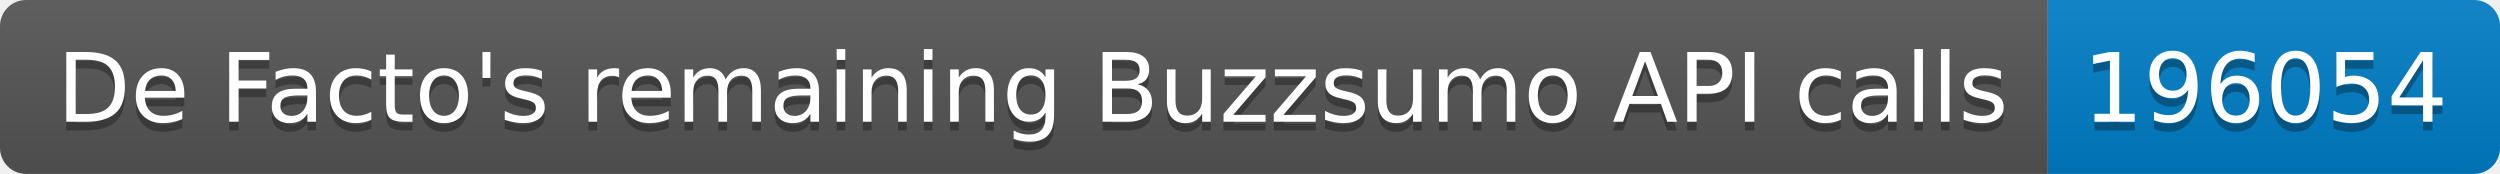
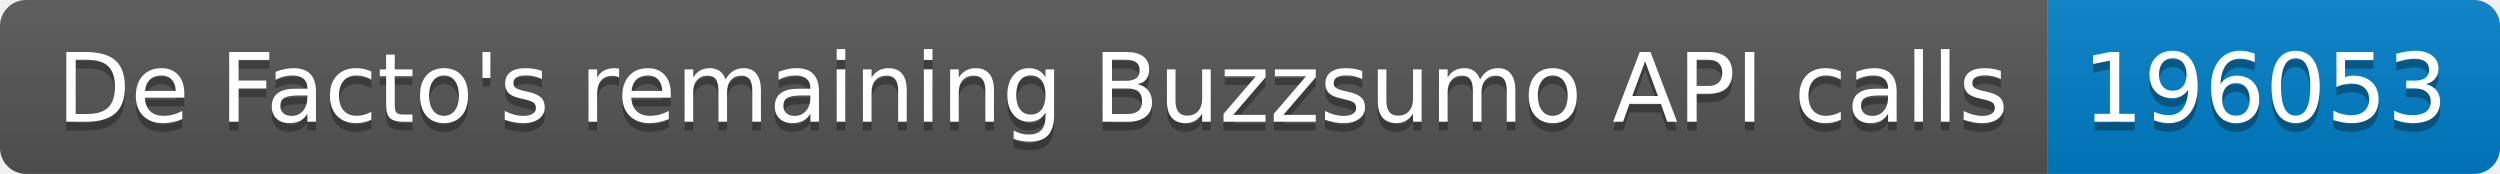
<svg xmlns="http://www.w3.org/2000/svg" width="287.5" height="20">
  <linearGradient id="smooth" x2="0" y2="100%">
    <stop offset="0" stop-color="#bbb" stop-opacity=".1" />
    <stop offset="1" stop-opacity=".1" />
  </linearGradient>
  <clipPath id="round">
    <rect width="287.5" height="20" rx="3" fill="#fff" />
  </clipPath>
  <g clip-path="url(#round)">
    <rect width="235.5" height="20" fill="#555" />
    <rect x="235.5" width="52.0" height="20" fill="#007ec6" />
    <rect width="287.5" height="20" fill="url(#smooth)" />
  </g>
  <g fill="#fff" text-anchor="middle" font-family="DejaVu Sans,Verdana,Geneva,sans-serif" font-size="110">
    <text x="1187.5" y="150" fill="#010101" fill-opacity=".3" transform="scale(0.1)" textLength="2255.0" lengthAdjust="spacing">De Facto's remaining Buzzsumo API calls</text>
    <text x="1187.5" y="140" transform="scale(0.1)" textLength="2255.0" lengthAdjust="spacing">De Facto's remaining Buzzsumo API calls</text>
-     <text x="2605.0" y="150" fill="#010101" fill-opacity=".3" transform="scale(0.1)" textLength="420.0" lengthAdjust="spacing">196054</text>
-     <text x="2605.0" y="140" transform="scale(0.1)" textLength="420.0" lengthAdjust="spacing">196054</text>
+     <text x="2605.0" y="150" fill="#010101" fill-opacity=".3" transform="scale(0.1)" textLength="420.0" lengthAdjust="spacing">196053</text>
+     <text x="2605.0" y="140" transform="scale(0.1)" textLength="420.0" lengthAdjust="spacing">196053</text>
  </g>
</svg>
